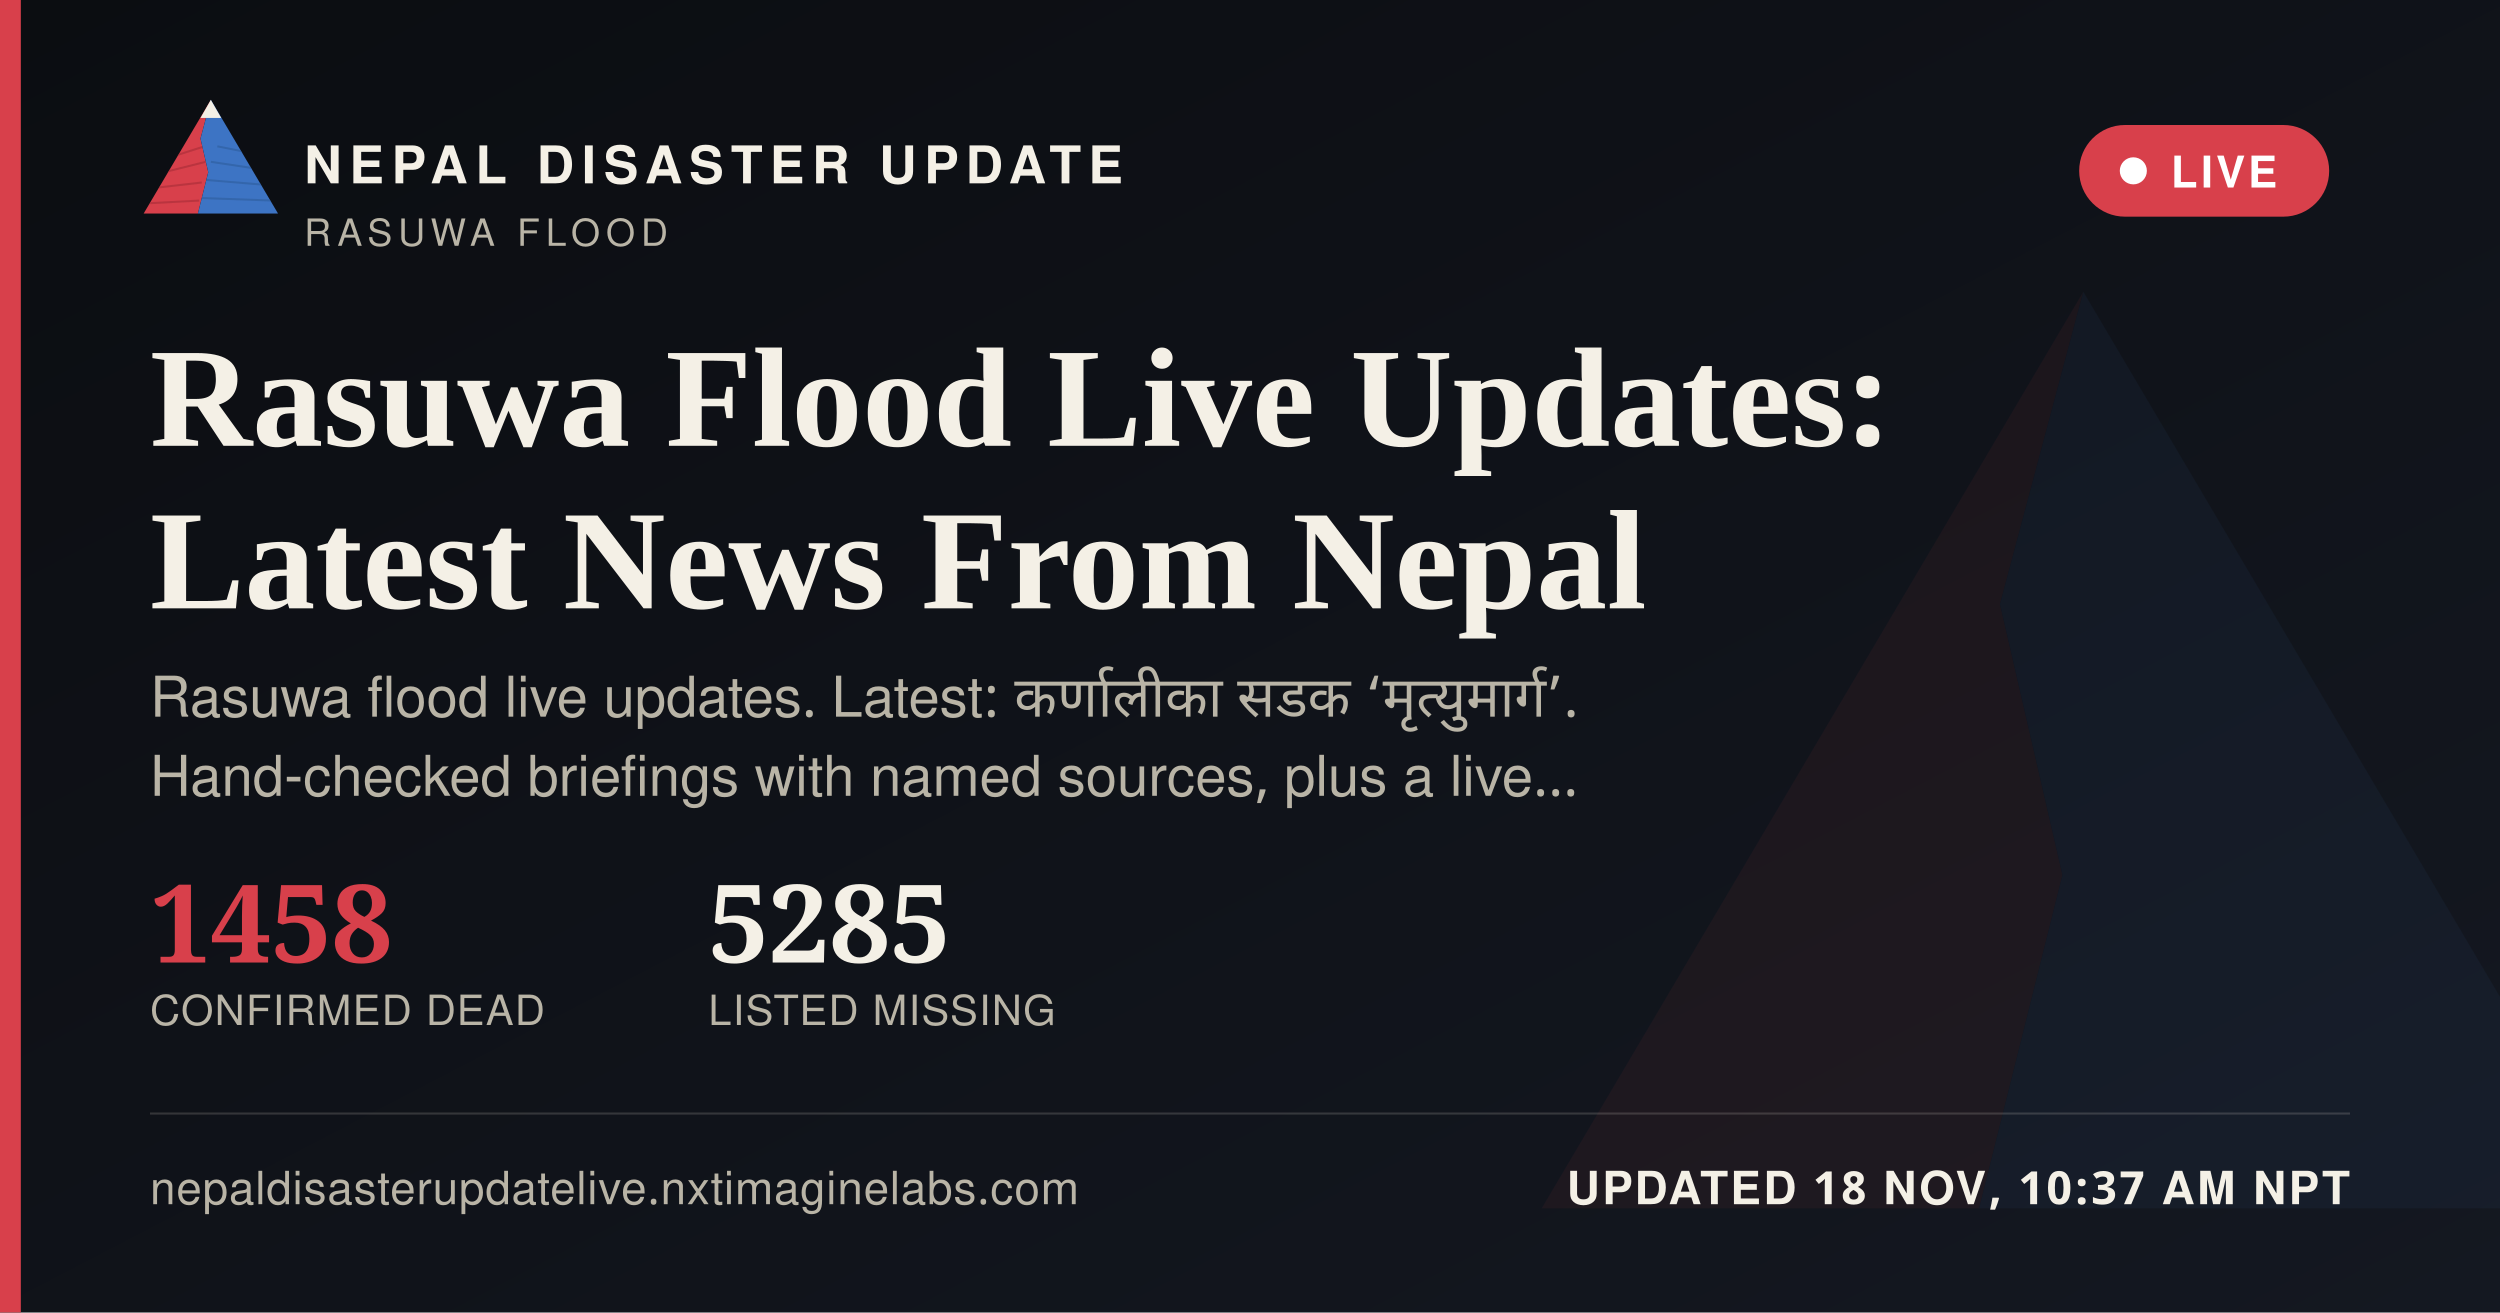
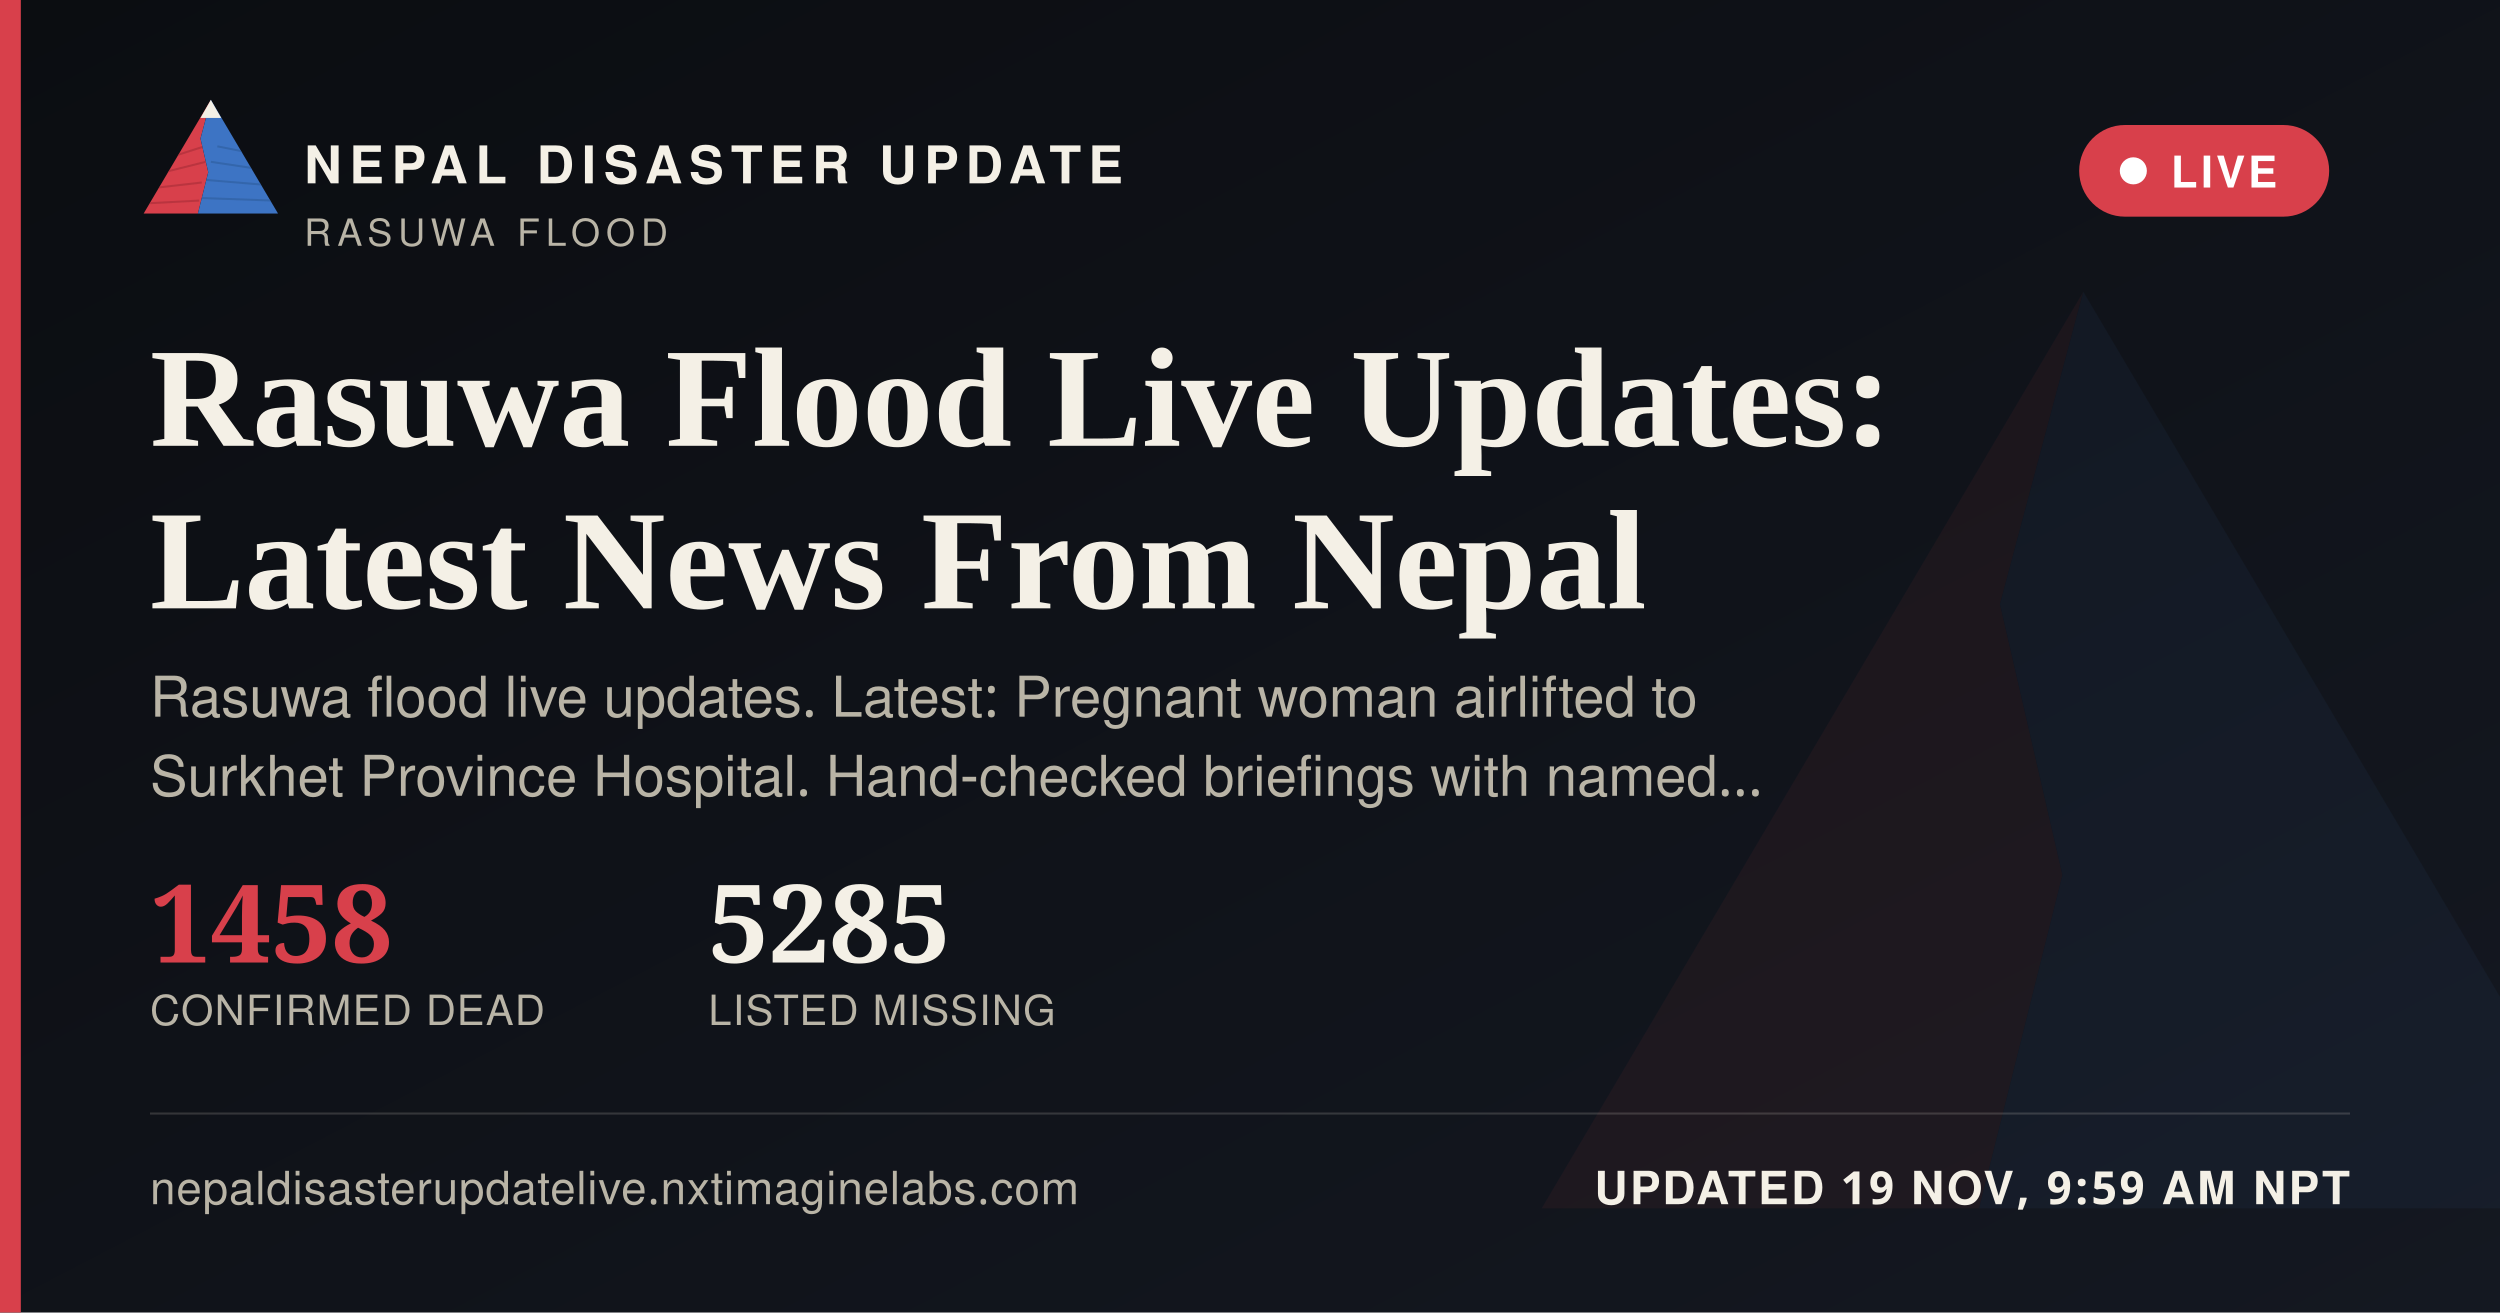
<svg xmlns="http://www.w3.org/2000/svg" width="1200" height="630" viewBox="0 0 1200 630">
  <defs>
    <linearGradient id="ogbg" x1="0" y1="0" x2="1" y2="1">
      <stop offset="0" stop-color="#0B0D11" />
      <stop offset="1" stop-color="#141821" />
    </linearGradient>
  </defs>
  <rect width="1200" height="630" fill="url(#ogbg)" />
  <g transform="translate(700,60) scale(5)" opacity="0.06">
    <polygon points="60,16 52,46 58,72 50,104 8,104" fill="#D8404B" />
    <polygon points="60,16 112,104 50,104 58,72 52,46" fill="#3D74C4" />
  </g>
  <rect x="0" y="0" width="10" height="630" fill="#D8404B" />
  <g transform="translate(64,38) scale(0.62)">
    <g>
      <defs>
        <clipPath id="ogLc">
          <polygon points="60,16 52,46 58,72 50,104 8,104" />
        </clipPath>
        <clipPath id="ogRc">
          <polygon points="60,16 112,104 50,104 58,72 52,46" />
        </clipPath>
      </defs>
      <polygon points="60,16 52,46 58,72 50,104 8,104" fill="#D8404B" />
      <g clip-path="url(#ogLc)" stroke="#A32A34" stroke-width="1.6" fill="none" opacity="0.55">
        <path d="M30,60 L55,52" />
        <path d="M24,72 L56,64" />
        <path d="M18,84 L53,80" />
        <path d="M13,96 L51,94" />
      </g>
      <polygon points="60,16 112,104 50,104 58,72 52,46" fill="#3D74C4" />
      <g clip-path="url(#ogRc)" stroke="#2A5793" stroke-width="1.6" fill="none" opacity="0.5">
        <path d="M65,52 L95,58" />
        <path d="M60,64 L100,70" />
        <path d="M56,78 L104,82" />
        <path d="M52,92 L108,94" />
      </g>
      <polygon points="60,16 52,30 68,30" fill="#F4F0E6" />
    </g>
  </g>
  <text x="146" y="88" font-family="'Public Sans', 'Noto Sans Devanagari', 'Helvetica Neue', Helvetica, Arial, sans-serif" font-size="25" font-weight="800" letter-spacing="3.6" fill="#F4F0E6">NEPAL DISASTER UPDATE</text>
  <text x="146" y="118" font-family="'Public Sans', 'Noto Sans Devanagari', 'Helvetica Neue', Helvetica, Arial, sans-serif" font-size="18" letter-spacing="2.8" fill="#B9B4A6">RASUWA FLOOD</text>
  <g>
    <rect x="998" y="60" width="120" height="44" rx="22" fill="#D8404B" stroke="none" />
    <circle cx="1024" cy="82" r="6.5" fill="#FFFFFF" />
    <text x="1042" y="90" font-family="'Public Sans', 'Noto Sans Devanagari', 'Helvetica Neue', Helvetica, Arial, sans-serif" font-size="21" font-weight="700" letter-spacing="1.6" fill="#FFFFFF">LIVE</text>
  </g>
  <text x="72" y="214" font-family="Newsreader, 'Noto Serif Devanagari', Georgia, 'Times New Roman', serif" font-size="68" font-weight="600" fill="#F4F0E6">Rasuwa Flood Live Updates:</text>
  <text x="72" y="292" font-family="Newsreader, 'Noto Serif Devanagari', Georgia, 'Times New Roman', serif" font-size="68" font-weight="600" fill="#F4F0E6">Latest News From Nepal</text>
-   <text x="72" y="344" font-family="'Public Sans', 'Noto Sans Devanagari', 'Helvetica Neue', Helvetica, Arial, sans-serif" font-size="27" fill="#B9B4A6" word-spacing="6">Rasuwa flood live updates. Latest: कर्णालीका सडक ‘मृत्युमार्ग’.</text>
-   <text x="72" y="382" font-family="'Public Sans', 'Noto Sans Devanagari', 'Helvetica Neue', Helvetica, Arial, sans-serif" font-size="27" fill="#B9B4A6">Hand-checked briefings with named sources, plus a live…</text>
+   <text x="72" y="344" font-family="'Public Sans', 'Noto Sans Devanagari', 'Helvetica Neue', Helvetica, Arial, sans-serif" font-size="27" fill="#B9B4A6">Rasuwa flood live updates. Latest: Pregnant woman airlifted to</text>
+   <text x="72" y="382" font-family="'Public Sans', 'Noto Sans Devanagari', 'Helvetica Neue', Helvetica, Arial, sans-serif" font-size="27" fill="#B9B4A6">Surkhet Province Hospital. Hand-checked briefings with named…</text>
  <g transform="translate(72,462)">
    <text x="0" y="0" font-family="Newsreader, 'Noto Serif Devanagari', Georgia, 'Times New Roman', serif" font-size="52" font-weight="600" fill="#D8404B">1458</text>
    <text x="0" y="30" font-family="'Public Sans', 'Noto Sans Devanagari', 'Helvetica Neue', Helvetica, Arial, sans-serif" font-size="20" letter-spacing="0.6" fill="#B9B4A6">CONFIRMED DEAD</text>
    <text x="268" y="0" font-family="Newsreader, 'Noto Serif Devanagari', Georgia, 'Times New Roman', serif" font-size="52" font-weight="600" fill="#F4F0E6">5285</text>
    <text x="268" y="30" font-family="'Public Sans', 'Noto Sans Devanagari', 'Helvetica Neue', Helvetica, Arial, sans-serif" font-size="20" letter-spacing="0.6" fill="#B9B4A6">LISTED MISSING</text>
  </g>
  <rect x="72" y="534" width="1056" height="1" fill="rgba(244,240,230,0.16)" />
  <text x="72" y="578" font-family="'Public Sans', 'Noto Sans Devanagari', 'Helvetica Neue', Helvetica, Arial, sans-serif" font-size="22" fill="#B9B4A6" letter-spacing="0.4">nepaldisasterupdatelive.nxtimaginelabs.com</text>
-   <text x="1128" y="578" text-anchor="end" font-family="'Public Sans', 'Noto Sans Devanagari', 'Helvetica Neue', Helvetica, Arial, sans-serif" font-size="22" font-weight="700" letter-spacing="1.2" fill="#F4F0E6">UPDATED 18 NOV, 10:37 AM NPT</text>
+   <text x="1128" y="578" text-anchor="end" font-family="'Public Sans', 'Noto Sans Devanagari', 'Helvetica Neue', Helvetica, Arial, sans-serif" font-size="22" font-weight="700" letter-spacing="1.2" fill="#F4F0E6">UPDATED 19 NOV, 9:59 AM NPT</text>
</svg>
